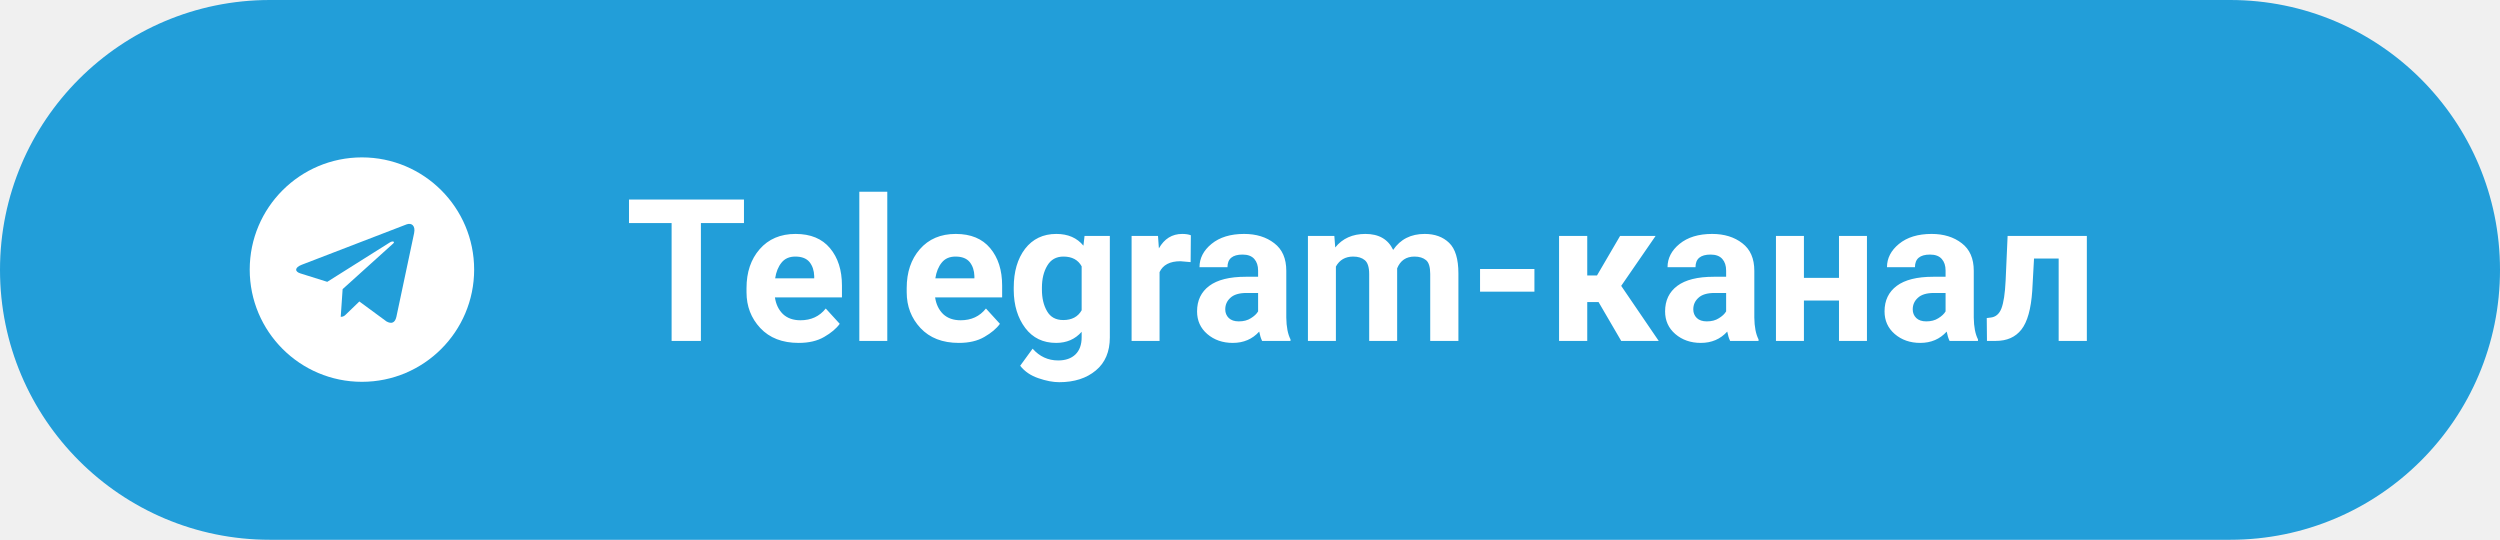
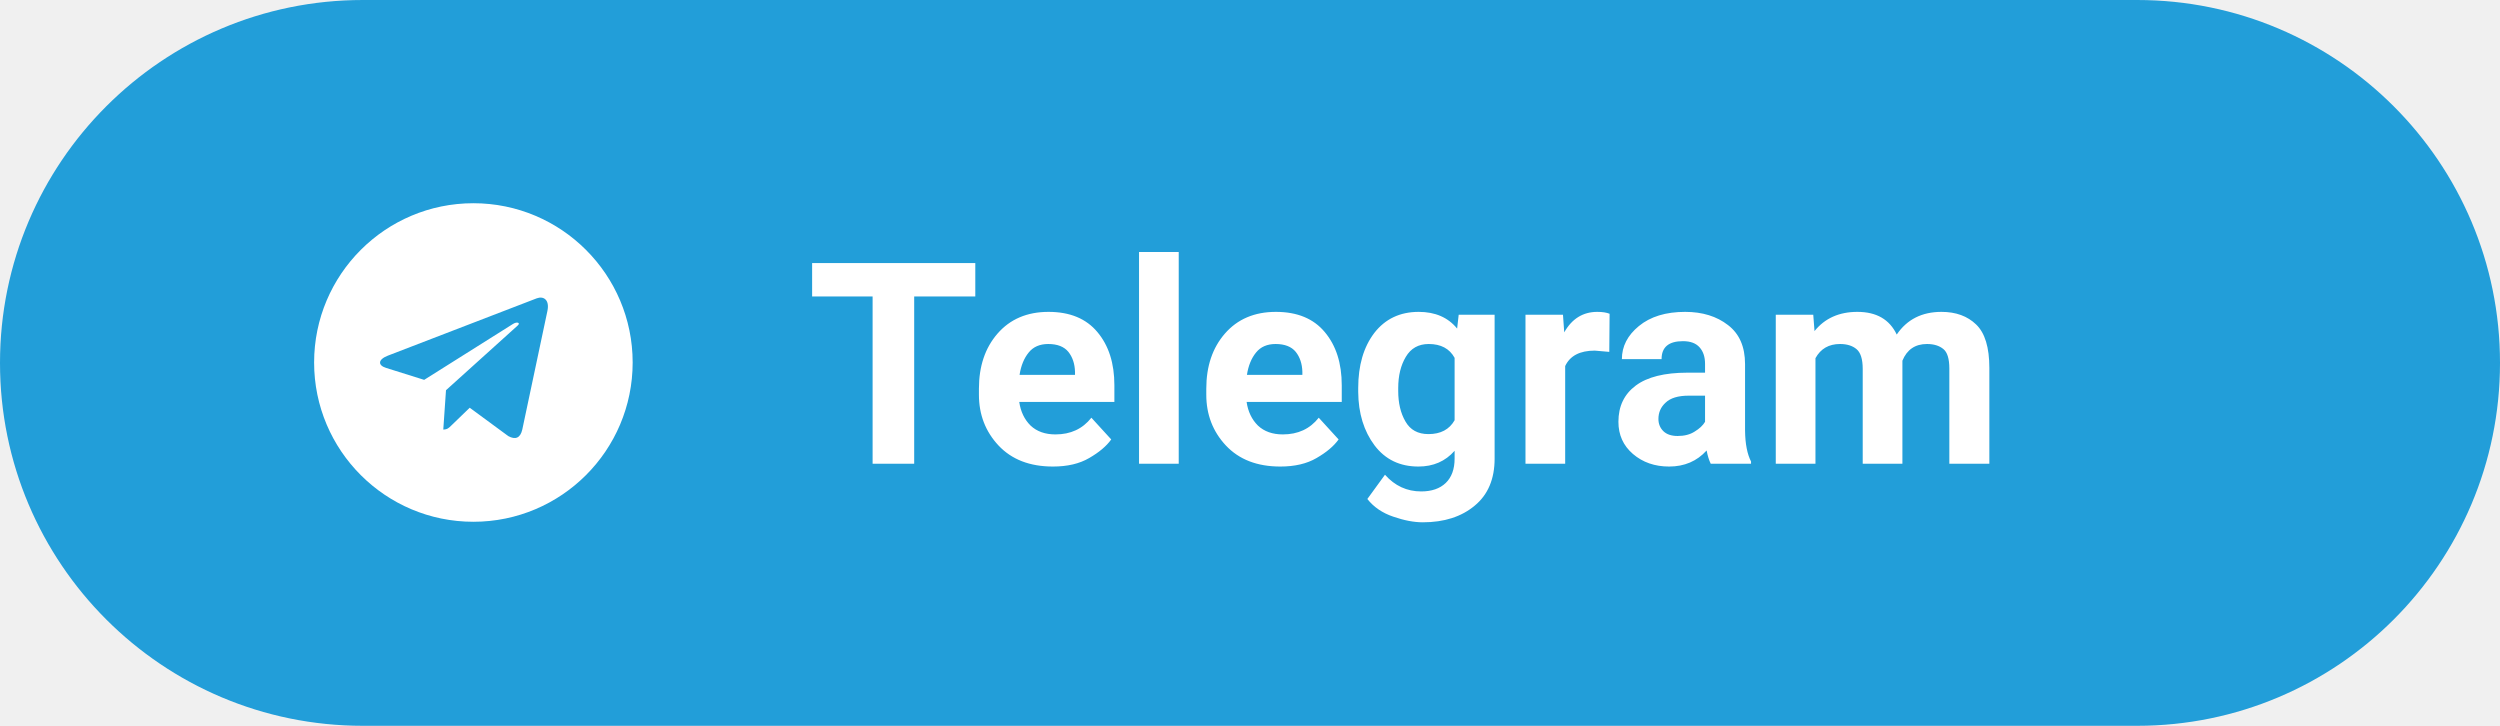
- <svg xmlns="http://www.w3.org/2000/svg" width="176" height="38" viewBox="0 0 176 38" fill="none">
-   <rect width="176" height="38" rx="19" fill="#229ED9" />
-   <path transform="translate(16, 9.5) scale(0.79)" fill="#FFFFFF" d="M12 2C6.48 2 2 6.48 2 12s4.48 10 10 10 10-4.48 10-10S17.52 2 12 2zm4.64 6.8l-1.57 7.41c-.12.53-.43.66-.88.41l-2.42-1.78-1.17 1.13c-.13.13-.24.24-.49.24l.17-2.47 4.5-4.06c.2-.17-.04-.27-.31-.09l-5.56 3.5-2.39-.75c-.52-.16-.53-.52.11-.77l9.35-3.6c.43-.16.81.1.67.78z" />
-   <text x="44" y="24" font-family="-apple-system, BlinkMacSystemFont, 'Segoe UI', Roboto, Helvetica, Arial, sans-serif" font-size="14" font-weight="600" fill="#FFFFFF">Telegram-канал</text>
+ <svg xmlns="http://www.w3.org/2000/svg" width="124" height="36" viewBox="0 0 124 36" fill="none">
+   <rect width="124" height="36" rx="18" fill="#229ED9" />
+   <path transform="translate(14, 8.5) scale(0.79)" fill="#FFFFFF" d="M12 2C6.48 2 2 6.48 2 12s4.48 10 10 10 10-4.48 10-10S17.52 2 12 2zm4.64 6.8l-1.57 7.41c-.12.53-.43.66-.88.41l-2.42-1.78-1.17 1.13c-.13.13-.24.24-.49.24l.17-2.47 4.5-4.06c.2-.17-.04-.27-.31-.09l-5.56 3.5-2.39-.75c-.52-.16-.53-.52.11-.77l9.35-3.6c.43-.16.81.1.67.78z" />
+   <text x="40" y="23" font-family="-apple-system, BlinkMacSystemFont, 'Segoe UI', Roboto, Helvetica, Arial, sans-serif" font-size="14" font-weight="600" fill="#FFFFFF">Telegram</text>
</svg>
